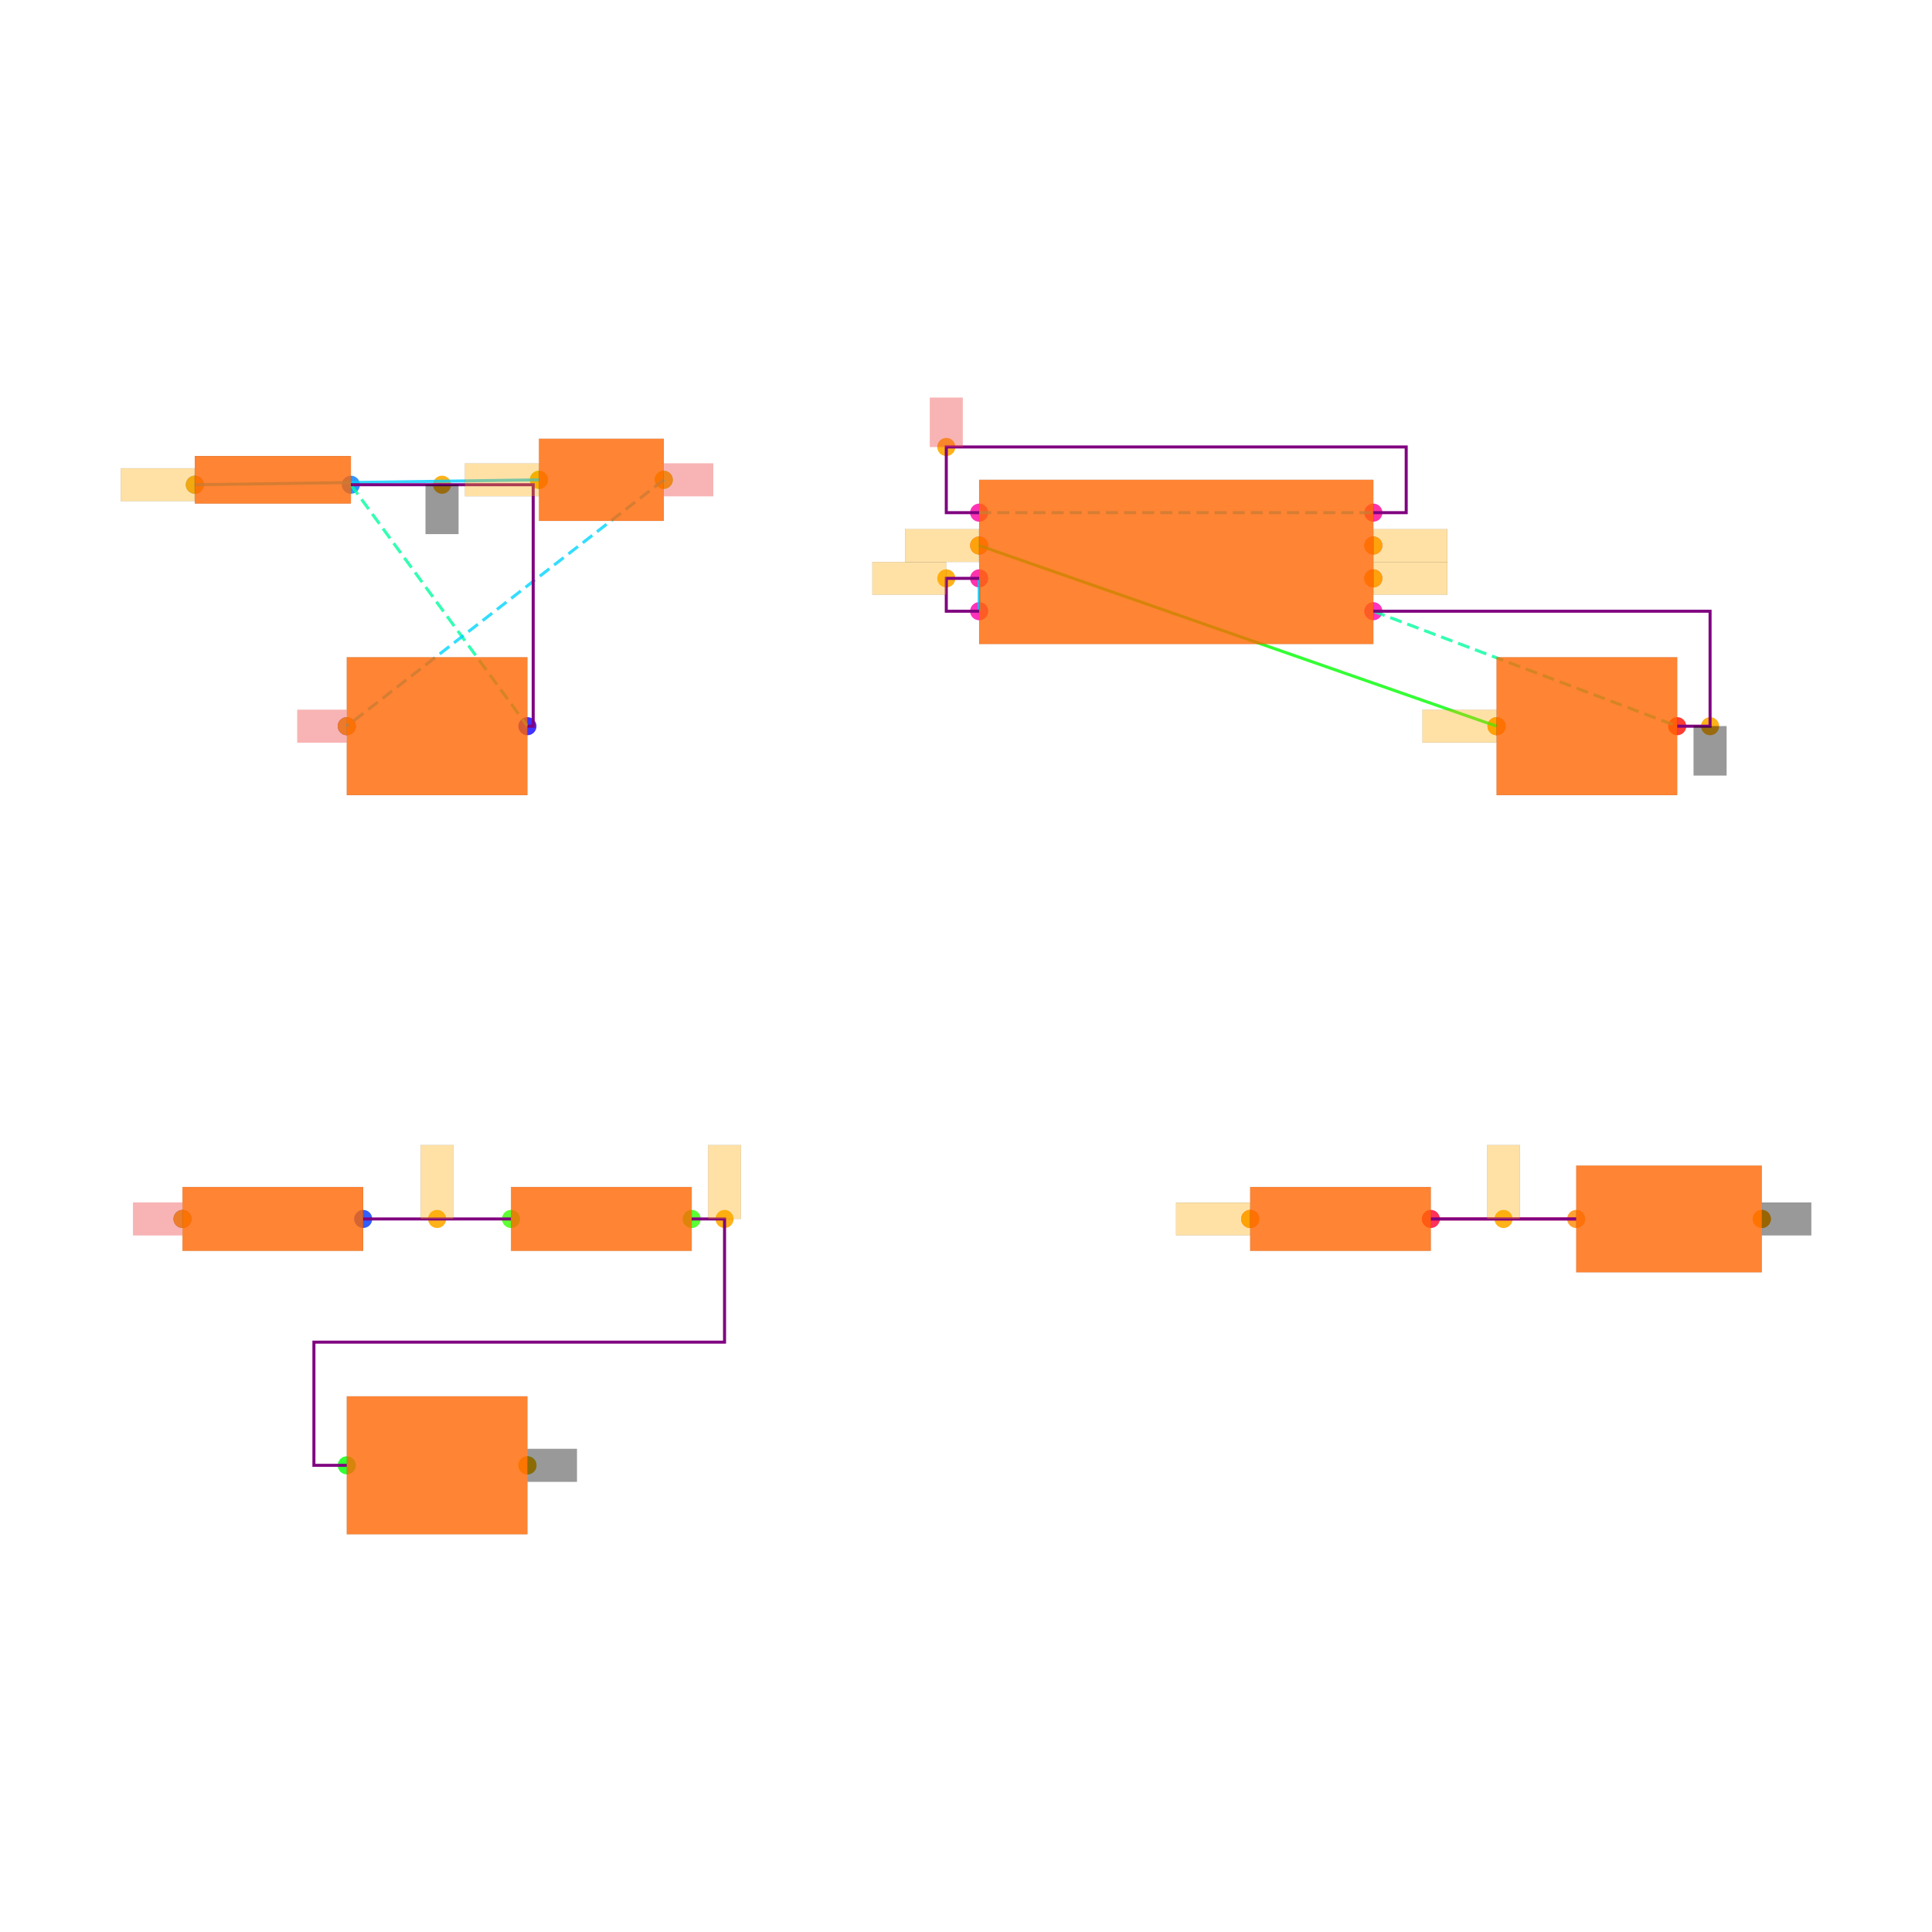
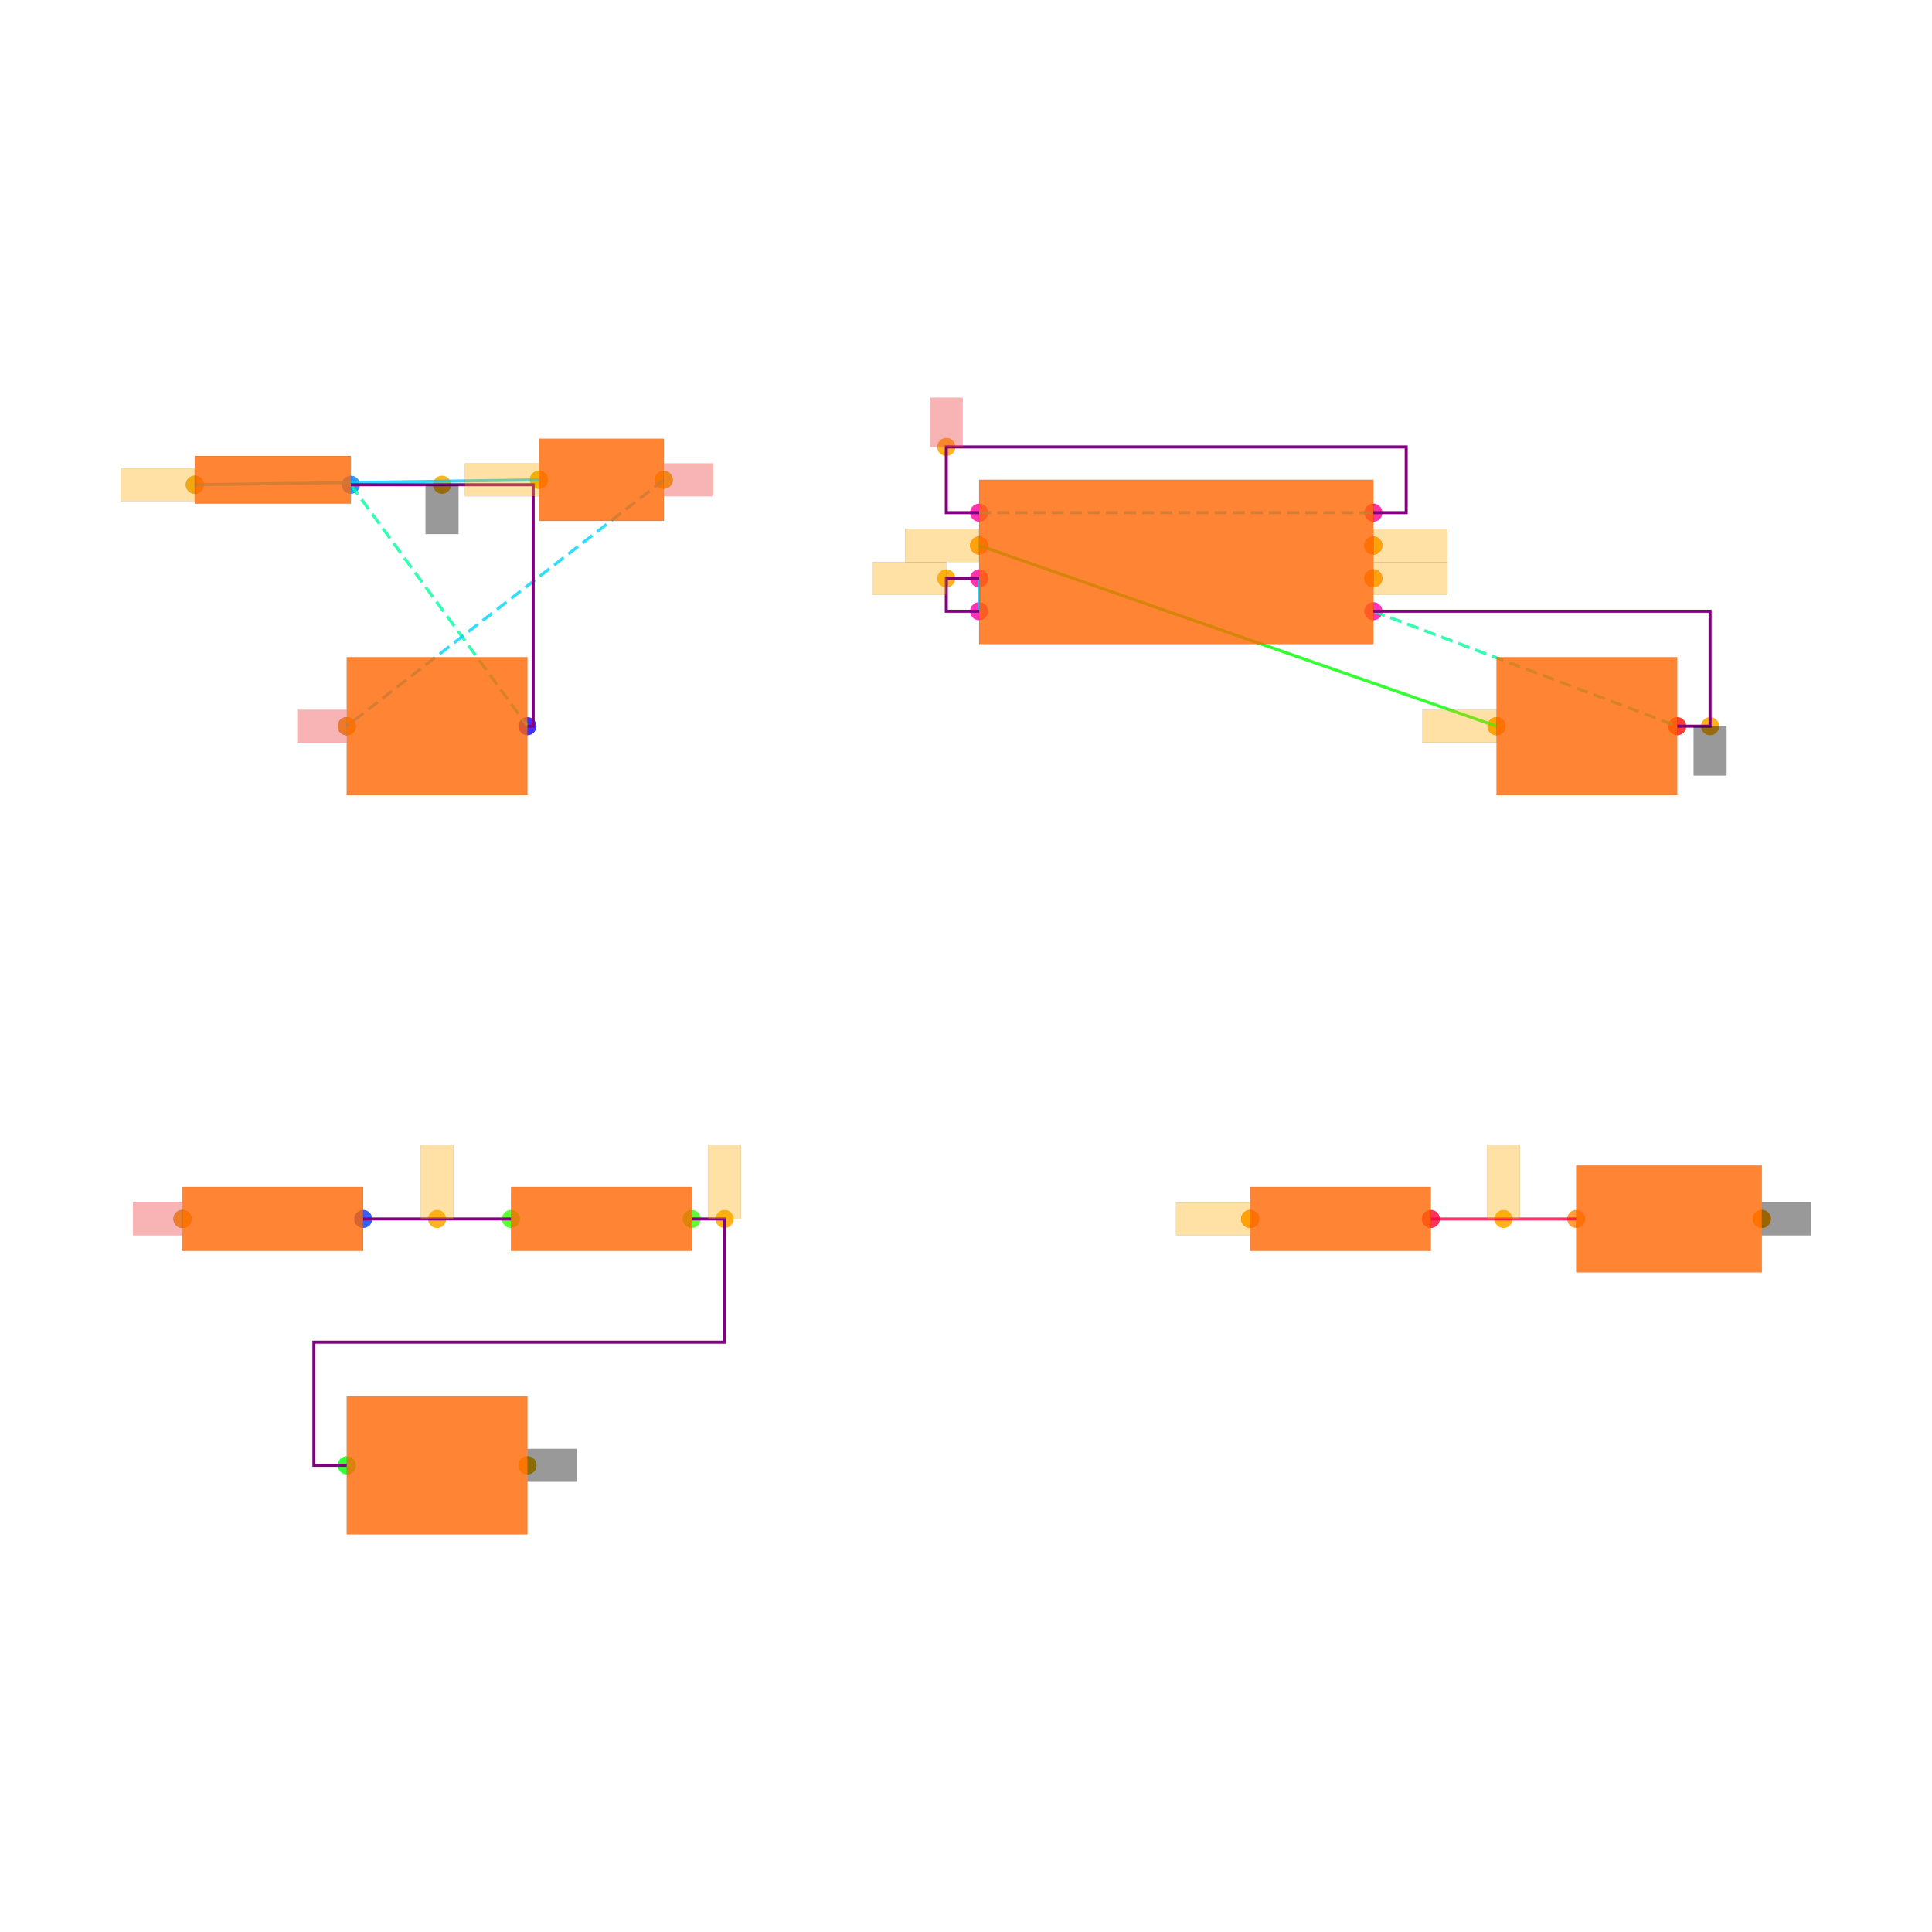
<svg xmlns="http://www.w3.org/2000/svg" width="640" height="640" viewBox="0 0 640 640">
  <rect width="100%" height="100%" fill="white" />
  <g>
    <circle data-type="point" data-label="B1.1 x-" data-x="-4.475" data-y="2.9699999999999998" cx="64.539" cy="160.575" r="3" fill="hsl(210, 100%, 50%, 0.8)" />
  </g>
  <g>
    <circle data-type="point" data-label="B1.2 x+" data-x="-3.525" data-y="2.9699999999999998" cx="116.23" cy="160.575" r="3" fill="hsl(211, 100%, 50%, 0.8)" />
  </g>
  <g>
    <circle data-type="point" data-label="SW1.1 x-" data-x="-2.38" data-y="3" cx="178.531" cy="158.943" r="3" fill="hsl(104, 100%, 50%, 0.8)" />
  </g>
  <g>
    <circle data-type="point" data-label="SW1.2 x+" data-x="-1.62" data-y="3" cx="219.883" cy="158.943" r="3" fill="hsl(105, 100%, 50%, 0.8)" />
  </g>
  <g>
    <circle data-type="point" data-label="C3.1 x-" data-x="-3.55" data-y="1.5" cx="114.87" cy="240.56" r="3" fill="hsl(243, 100%, 50%, 0.8)" />
  </g>
  <g>
    <circle data-type="point" data-label="C3.2 x+" data-x="-2.45" data-y="1.5" cx="174.722" cy="240.56" r="3" fill="hsl(244, 100%, 50%, 0.8)" />
  </g>
  <g>
    <circle data-type="point" data-label="U1.1 x+" data-x="2.7" data-y="2.2" cx="454.94" cy="202.472" r="3" fill="hsl(319, 100%, 50%, 0.8)" />
  </g>
  <g>
    <circle data-type="point" data-label="U1.2 x-" data-x="0.2999999999999998" data-y="2.2" cx="324.353" cy="202.472" r="3" fill="hsl(320, 100%, 50%, 0.8)" />
  </g>
  <g>
    <circle data-type="point" data-label="U1.3 x+" data-x="2.7" data-y="2.6" cx="454.94" cy="180.707" r="3" fill="hsl(321, 100%, 50%, 0.8)" />
  </g>
  <g>
    <circle data-type="point" data-label="U1.4 x-" data-x="0.2999999999999998" data-y="2.8" cx="324.353" cy="169.825" r="3" fill="hsl(322, 100%, 50%, 0.8)" />
  </g>
  <g>
    <circle data-type="point" data-label="U1.5 x-" data-x="0.2999999999999998" data-y="2.6" cx="324.353" cy="180.707" r="3" fill="hsl(323, 100%, 50%, 0.8)" />
  </g>
  <g>
    <circle data-type="point" data-label="U1.6 x-" data-x="0.2999999999999998" data-y="2.4" cx="324.353" cy="191.59" r="3" fill="hsl(324, 100%, 50%, 0.8)" />
  </g>
  <g>
    <circle data-type="point" data-label="U1.7 x+" data-x="2.7" data-y="2.4" cx="454.94" cy="191.59" r="3" fill="hsl(325, 100%, 50%, 0.8)" />
  </g>
  <g>
    <circle data-type="point" data-label="U1.8 x+" data-x="2.7" data-y="2.8" cx="454.94" cy="169.825" r="3" fill="hsl(326, 100%, 50%, 0.8)" />
  </g>
  <g>
    <circle data-type="point" data-label="C2.1 x-" data-x="3.45" data-y="1.5" cx="495.748" cy="240.56" r="3" fill="hsl(2, 100%, 50%, 0.8)" />
  </g>
  <g>
    <circle data-type="point" data-label="C2.2 x+" data-x="4.55" data-y="1.5" cx="555.6" cy="240.56" r="3" fill="hsl(3, 100%, 50%, 0.8)" />
  </g>
  <g>
    <circle data-type="point" data-label="R1.1 x-" data-x="-4.550000000000001" data-y="-1.5" cx="60.459" cy="403.793" r="3" fill="hsl(226, 100%, 50%, 0.8)" />
  </g>
  <g>
    <circle data-type="point" data-label="R1.2 x+" data-x="-3.4499999999999997" data-y="-1.5" cx="120.311" cy="403.793" r="3" fill="hsl(227, 100%, 50%, 0.8)" />
  </g>
  <g>
    <circle data-type="point" data-label="R2.1 x-" data-x="-2.55" data-y="-1.5" cx="169.281" cy="403.793" r="3" fill="hsl(107, 100%, 50%, 0.8)" />
  </g>
  <g>
    <circle data-type="point" data-label="R2.2 x+" data-x="-1.45" data-y="-1.5" cx="229.133" cy="403.793" r="3" fill="hsl(108, 100%, 50%, 0.8)" />
  </g>
  <g>
    <circle data-type="point" data-label="C1.1 x-" data-x="-3.55" data-y="-3" cx="114.87" cy="485.41" r="3" fill="hsl(121, 100%, 50%, 0.8)" />
  </g>
  <g>
    <circle data-type="point" data-label="C1.2 x+" data-x="-2.45" data-y="-3" cx="174.722" cy="485.41" r="3" fill="hsl(122, 100%, 50%, 0.8)" />
  </g>
  <g>
    <circle data-type="point" data-label="R3.1 x-" data-x="1.95" data-y="-1.5" cx="414.131" cy="403.793" r="3" fill="hsl(348, 100%, 50%, 0.8)" />
  </g>
  <g>
    <circle data-type="point" data-label="R3.2 x+" data-x="3.05" data-y="-1.5" cx="473.984" cy="403.793" r="3" fill="hsl(349, 100%, 50%, 0.8)" />
  </g>
  <g>
    <circle data-type="point" data-label="D1.1 x-" data-x="3.935" data-y="-1.5" cx="522.138" cy="403.793" r="3" fill="hsl(32, 100%, 50%, 0.8)" />
  </g>
  <g>
    <circle data-type="point" data-label="D1.2 x+" data-x="5.0649999999999995" data-y="-1.5" cx="583.622" cy="403.793" r="3" fill="hsl(33, 100%, 50%, 0.8)" />
  </g>
  <g>
    <circle data-type="point" data-label="anchorPoint orientation: x-" data-x="-4.475" data-y="2.9699999999999998" cx="64.539" cy="160.575" r="3" fill="hsl(40, 100%, 50%, 0.9)" />
  </g>
  <g>
    <circle data-type="point" data-label="anchorPoint orientation: x-" data-x="-2.38" data-y="3" cx="178.531" cy="158.943" r="3" fill="hsl(40, 100%, 50%, 0.9)" />
  </g>
  <g>
    <circle data-type="point" data-label="anchorPoint orientation: y-" data-x="-2.9699999999999998" data-y="2.9699999999999998" cx="146.428" cy="160.575" r="3" fill="hsl(40, 100%, 50%, 0.9)" />
  </g>
  <g>
    <circle data-type="point" data-label="anchorPoint orientation: y-" data-x="4.75" data-y="1.5" cx="566.483" cy="240.56" r="3" fill="hsl(40, 100%, 50%, 0.9)" />
  </g>
  <g>
    <circle data-type="point" data-label="anchorPoint orientation: x+" data-x="-2.45" data-y="-3" cx="174.722" cy="485.41" r="3" fill="hsl(40, 100%, 50%, 0.9)" />
  </g>
  <g>
    <circle data-type="point" data-label="anchorPoint orientation: x+" data-x="5.0649999999999995" data-y="-1.5" cx="583.622" cy="403.793" r="3" fill="hsl(40, 100%, 50%, 0.9)" />
  </g>
  <g>
    <circle data-type="point" data-label="anchorPoint orientation: x+" data-x="-1.62" data-y="3" cx="219.883" cy="158.943" r="3" fill="hsl(40, 100%, 50%, 0.9)" />
  </g>
  <g>
    <circle data-type="point" data-label="anchorPoint orientation: x-" data-x="-3.55" data-y="1.5" cx="114.87" cy="240.56" r="3" fill="hsl(40, 100%, 50%, 0.9)" />
  </g>
  <g>
    <circle data-type="point" data-label="anchorPoint orientation: y+" data-x="0.09999999999999981" data-y="3.2" cx="313.471" cy="148.061" r="3" fill="hsl(40, 100%, 50%, 0.9)" />
  </g>
  <g>
    <circle data-type="point" data-label="anchorPoint orientation: x-" data-x="-4.550000000000001" data-y="-1.5" cx="60.459" cy="403.793" r="3" fill="hsl(40, 100%, 50%, 0.9)" />
  </g>
  <g>
    <circle data-type="point" data-label="anchorPoint orientation: x-" data-x="0.09999999999999981" data-y="2.4" cx="313.471" cy="191.59" r="3" fill="hsl(40, 100%, 50%, 0.9)" />
  </g>
  <g>
    <circle data-type="point" data-label="anchorPoint orientation: y+" data-x="-1.25" data-y="-1.5" cx="240.016" cy="403.793" r="3" fill="hsl(40, 100%, 50%, 0.9)" />
  </g>
  <g>
    <circle data-type="point" data-label="anchorPoint orientation: x+" data-x="2.7" data-y="2.6" cx="454.94" cy="180.707" r="3" fill="hsl(40, 100%, 50%, 0.9)" />
  </g>
  <g>
    <circle data-type="point" data-label="anchorPoint orientation: x-" data-x="1.95" data-y="-1.5" cx="414.131" cy="403.793" r="3" fill="hsl(40, 100%, 50%, 0.9)" />
  </g>
  <g>
    <circle data-type="point" data-label="anchorPoint orientation: x-" data-x="0.2999999999999998" data-y="2.6" cx="324.353" cy="180.707" r="3" fill="hsl(40, 100%, 50%, 0.9)" />
  </g>
  <g>
    <circle data-type="point" data-label="anchorPoint orientation: x-" data-x="3.45" data-y="1.5" cx="495.748" cy="240.56" r="3" fill="hsl(40, 100%, 50%, 0.9)" />
  </g>
  <g>
    <circle data-type="point" data-label="anchorPoint orientation: y+" data-x="-3" data-y="-1.5" cx="144.796" cy="403.793" r="3" fill="hsl(40, 100%, 50%, 0.9)" />
  </g>
  <g>
    <circle data-type="point" data-label="anchorPoint orientation: x+" data-x="2.7" data-y="2.4" cx="454.94" cy="191.59" r="3" fill="hsl(40, 100%, 50%, 0.9)" />
  </g>
  <g>
    <circle data-type="point" data-label="anchorPoint orientation: y+" data-x="3.4924999999999997" data-y="-1.5" cx="498.061" cy="403.793" r="3" fill="hsl(40, 100%, 50%, 0.9)" />
  </g>
  <g>
    <polyline data-points="-4.475,2.9699999999999998 -2.38,3" data-type="line" data-label="" points="64.539,160.575 178.531,158.943" fill="none" stroke="hsl(192, 100%, 50%, 0.8)" stroke-width="1" />
  </g>
  <g>
    <polyline data-points="0.2999999999999998,2.6 3.45,1.5" data-type="line" data-label="" points="324.353,180.707 495.748,240.56" fill="none" stroke="hsl(120, 100%, 50%, 0.8)" stroke-width="1" />
  </g>
  <g>
    <polyline data-points="0.2999999999999998,2.4 0.2999999999999998,2.2" data-type="line" data-label="" points="324.353,191.59 324.353,202.472" fill="none" stroke="hsl(192, 100%, 50%, 0.8)" stroke-width="1" />
  </g>
  <g>
    <polyline data-points="3.05,-1.5 3.935,-1.5" data-type="line" data-label="" points="473.984,403.793 522.138,403.793" fill="none" stroke="hsl(344, 100%, 50%, 0.8)" stroke-width="1" />
  </g>
  <g>
    <polyline data-points="-3.525,2.9699999999999998 -2.45,1.5" data-type="line" data-label="" points="116.23,160.575 174.722,240.56" fill="none" stroke="hsl(157, 100%, 50%, 0.8)" stroke-width="1" stroke-dasharray="4 2" />
  </g>
  <g>
    <polyline data-points="2.7,2.2 4.55,1.5" data-type="line" data-label="" points="454.94,202.472 555.6,240.56" fill="none" stroke="hsl(157, 100%, 50%, 0.8)" stroke-width="1" stroke-dasharray="4 2" />
  </g>
  <g>
    <polyline data-points="-1.62,3 -3.55,1.5" data-type="line" data-label="" points="219.883,158.943 114.87,240.56" fill="none" stroke="hsl(190, 100%, 50%, 0.8)" stroke-width="1" stroke-dasharray="4 2" />
  </g>
  <g>
    <polyline data-points="0.2999999999999998,2.8 2.7,2.8" data-type="line" data-label="" points="324.353,169.825 454.94,169.825" fill="none" stroke="hsl(190, 100%, 50%, 0.8)" stroke-width="1" stroke-dasharray="4 2" />
  </g>
  <g>
    <polyline data-points="0.2999999999999998,2.4 0.09999999999999981,2.4 0.09999999999999981,2.2 0.2999999999999998,2.2" data-type="line" data-label="" points="324.353,191.59 313.471,191.59 313.471,202.472 324.353,202.472" fill="none" stroke="purple" stroke-width="1" />
  </g>
  <g>
    <polyline data-points="-2.55,-1.5 -3.4499999999999997,-1.5" data-type="line" data-label="" points="169.281,403.793 120.311,403.793" fill="none" stroke="purple" stroke-width="1" />
-   </g>
-   <g>
-     <polyline data-points="3.05,-1.5 3.935,-1.5" data-type="line" data-label="" points="473.984,403.793 522.138,403.793" fill="none" stroke="purple" stroke-width="1" />
  </g>
  <g>
    <polyline data-points="-1.4500000000000002,-1.5 -1.25,-1.5 -1.25,-2.25 -3.75,-2.25 -3.75,-3 -3.55,-3" data-type="line" data-label="" points="229.133,403.793 240.016,403.793 240.016,444.602 103.988,444.602 103.988,485.41 114.87,485.41" fill="none" stroke="purple" stroke-width="1" />
  </g>
  <g>
    <polyline data-points="-3.525,2.9699999999999998 -2.415,2.9699999999999998 -2.415,1.5 -2.45,1.5" data-type="line" data-label="" points="116.23,160.575 176.627,160.575 176.627,240.56 174.722,240.56" fill="none" stroke="purple" stroke-width="1" />
  </g>
  <g>
    <polyline data-points="2.7,2.2 4.75,2.2 4.75,1.5 4.55,1.5" data-type="line" data-label="" points="454.94,202.472 566.483,202.472 566.483,240.56 555.6,240.56" fill="none" stroke="purple" stroke-width="1" />
  </g>
  <g>
    <polyline data-points="0.2999999999999998,2.8 0.09999999999999981,2.8 0.09999999999999981,3.2 2.9000000000000004,3.2 2.9000000000000004,2.8 2.7,2.8" data-type="line" data-label="" points="324.353,169.825 313.471,169.825 313.471,148.061 465.822,148.061 465.822,169.825 454.94,169.825" fill="none" stroke="purple" stroke-width="1" />
  </g>
  <g>
    <rect data-type="rect" data-label="schematic_component_0" data-x="-4" data-y="3" x="64.539" y="151.053" width="51.691" height="15.779" fill="hsl(24, 100%, 50%, 0.8)" stroke="black" stroke-width="0.018" />
  </g>
  <g>
    <rect data-type="rect" data-label="schematic_component_1" data-x="-2" data-y="3" x="178.531" y="145.34" width="41.353" height="27.206" fill="hsl(24, 100%, 50%, 0.8)" stroke="black" stroke-width="0.018" />
  </g>
  <g>
    <rect data-type="rect" data-label="schematic_component_2" data-x="-3" data-y="1.5" x="114.87" y="217.707" width="59.852" height="45.705" fill="hsl(24, 100%, 50%, 0.8)" stroke="black" stroke-width="0.018" />
  </g>
  <g>
    <rect data-type="rect" data-label="schematic_component_3" data-x="1.5" data-y="2.5" x="324.353" y="158.943" width="130.587" height="54.411" fill="hsl(24, 100%, 50%, 0.8)" stroke="black" stroke-width="0.018" />
  </g>
  <g>
    <rect data-type="rect" data-label="schematic_component_4" data-x="4" data-y="1.5" x="495.748" y="217.707" width="59.852" height="45.705" fill="hsl(24, 100%, 50%, 0.8)" stroke="black" stroke-width="0.018" />
  </g>
  <g>
    <rect data-type="rect" data-label="schematic_component_5" data-x="-4" data-y="-1.5" x="60.459" y="393.213" width="59.852" height="21.161" fill="hsl(24, 100%, 50%, 0.8)" stroke="black" stroke-width="0.018" />
  </g>
  <g>
    <rect data-type="rect" data-label="schematic_component_6" data-x="-2" data-y="-1.5" x="169.281" y="393.213" width="59.852" height="21.161" fill="hsl(24, 100%, 50%, 0.8)" stroke="black" stroke-width="0.018" />
  </g>
  <g>
    <rect data-type="rect" data-label="schematic_component_7" data-x="-3" data-y="-3" x="114.87" y="462.557" width="59.852" height="45.705" fill="hsl(24, 100%, 50%, 0.8)" stroke="black" stroke-width="0.018" />
  </g>
  <g>
    <rect data-type="rect" data-label="schematic_component_8" data-x="2.5" data-y="-1.5" x="414.131" y="393.213" width="59.852" height="21.161" fill="hsl(24, 100%, 50%, 0.8)" stroke="black" stroke-width="0.018" />
  </g>
  <g>
    <rect data-type="rect" data-label="schematic_component_9" data-x="4.5" data-y="-1.5" x="522.138" y="386.11" width="61.485" height="35.367" fill="hsl(24, 100%, 50%, 0.8)" stroke="black" stroke-width="0.018" />
  </g>
  <g>
    <rect data-type="rect" data-label="netId: .B1 &gt; .pin1 to .SW1 &gt; .pin1 globalConnNetId: connectivity_net0" data-x="-4.701" data-y="2.9699999999999998" x="40" y="155.134" width="24.485" height="10.882" fill="hsl(40, 100%, 50%, 0.35)" stroke="black" stroke-width="0.018" />
  </g>
  <g>
    <rect data-type="rect" data-label="netId: .B1 &gt; .pin1 to .SW1 &gt; .pin1 globalConnNetId: connectivity_net0" data-x="-2.606" data-y="3" x="153.991" y="153.502" width="24.485" height="10.882" fill="hsl(40, 100%, 50%, 0.35)" stroke="black" stroke-width="0.018" />
  </g>
  <g>
    <rect data-type="rect" data-label="netId: GND globalConnNetId: connectivity_net6" data-x="-2.9699999999999998" data-y="2.82" x="140.987" y="160.575" width="10.882" height="16.323" fill="#00000066" stroke="#000000" stroke-width="0.018" />
  </g>
  <g>
    <rect data-type="rect" data-label="netId: GND globalConnNetId: connectivity_net6" data-x="4.75" data-y="1.35" x="561.042" y="240.56" width="10.882" height="16.323" fill="#00000066" stroke="#000000" stroke-width="0.018" />
  </g>
  <g>
    <rect data-type="rect" data-label="netId: GND globalConnNetId: connectivity_net6" data-x="-2.2990000000000004" data-y="-3" x="174.777" y="479.969" width="16.323" height="10.882" fill="#00000066" stroke="#000000" stroke-width="0.018" />
  </g>
  <g>
    <rect data-type="rect" data-label="netId: GND globalConnNetId: connectivity_net6" data-x="5.216" data-y="-1.5" x="583.677" y="398.352" width="16.323" height="10.882" fill="#00000066" stroke="#000000" stroke-width="0.018" />
  </g>
  <g>
    <rect data-type="rect" data-label="netId: VCC globalConnNetId: connectivity_net7" data-x="-1.4690000000000003" data-y="3" x="219.938" y="153.502" width="16.323" height="10.882" fill="#ef444466" stroke="#ef4444" stroke-width="0.018" />
  </g>
  <g>
    <rect data-type="rect" data-label="netId: VCC globalConnNetId: connectivity_net7" data-x="-3.7009999999999996" data-y="1.5" x="98.492" y="235.119" width="16.323" height="10.882" fill="#ef444466" stroke="#ef4444" stroke-width="0.018" />
  </g>
  <g>
    <rect data-type="rect" data-label="netId: VCC globalConnNetId: connectivity_net7" data-x="0.09999999999999981" data-y="3.35" x="308.03" y="131.737" width="10.882" height="16.323" fill="#ef444466" stroke="#ef4444" stroke-width="0.018" />
  </g>
  <g>
    <rect data-type="rect" data-label="netId: VCC globalConnNetId: connectivity_net7" data-x="-4.701000000000001" data-y="-1.5" x="44.081" y="398.352" width="16.323" height="10.882" fill="#ef444466" stroke="#ef4444" stroke-width="0.018" />
  </g>
  <g>
    <rect data-type="rect" data-label="netId: .U1 &gt; .THRES to .C1 &gt; .pin1 globalConnNetId: connectivity_net2" data-x="-0.1250000000000002" data-y="2.4" x="288.986" y="186.148" width="24.485" height="10.882" fill="hsl(40, 100%, 50%, 0.35)" stroke="black" stroke-width="0.018" />
  </g>
  <g>
    <rect data-type="rect" data-label="netId: .R2 &gt; .pin2 to .U1 &gt; .THRES globalConnNetId: connectivity_net2" data-x="-1.25" data-y="-1.275" x="234.574" y="379.308" width="10.882" height="24.485" fill="hsl(40, 100%, 50%, 0.35)" stroke="black" stroke-width="0.018" />
  </g>
  <g>
    <rect data-type="rect" data-label="netId: .U1 &gt; .OUT to .R3 &gt; .pin1 globalConnNetId: connectivity_net4" data-x="2.926" data-y="2.6" x="454.994" y="175.266" width="24.485" height="10.882" fill="hsl(40, 100%, 50%, 0.35)" stroke="black" stroke-width="0.018" />
  </g>
  <g>
    <rect data-type="rect" data-label="netId: .U1 &gt; .OUT to .R3 &gt; .pin1 globalConnNetId: connectivity_net4" data-x="1.724" data-y="-1.5" x="389.592" y="398.352" width="24.485" height="10.882" fill="hsl(40, 100%, 50%, 0.35)" stroke="black" stroke-width="0.018" />
  </g>
  <g>
    <rect data-type="rect" data-label="netId: .U1 &gt; .CTRL to .C2 &gt; .pin1 globalConnNetId: connectivity_net1" data-x="0.07399999999999982" data-y="2.6" x="299.813" y="175.266" width="24.485" height="10.882" fill="hsl(40, 100%, 50%, 0.35)" stroke="black" stroke-width="0.018" />
  </g>
  <g>
    <rect data-type="rect" data-label="netId: .U1 &gt; .CTRL to .C2 &gt; .pin1 globalConnNetId: connectivity_net1" data-x="3.224" data-y="1.5" x="471.209" y="235.119" width="24.485" height="10.882" fill="hsl(40, 100%, 50%, 0.35)" stroke="black" stroke-width="0.018" />
  </g>
  <g>
    <rect data-type="rect" data-label="netId: .U1 &gt; .DISCH to .R2 &gt; .pin1 globalConnNetId: connectivity_net3" data-x="-3" data-y="-1.275" x="139.355" y="379.308" width="10.882" height="24.485" fill="hsl(40, 100%, 50%, 0.35)" stroke="black" stroke-width="0.018" />
  </g>
  <g>
    <rect data-type="rect" data-label="netId: .U1 &gt; .DISCH to .R2 &gt; .pin1 globalConnNetId: connectivity_net3" data-x="2.926" data-y="2.4" x="454.994" y="186.148" width="24.485" height="10.882" fill="hsl(40, 100%, 50%, 0.35)" stroke="black" stroke-width="0.018" />
  </g>
  <g>
    <rect data-type="rect" data-label="netId: .R3 &gt; .pin2 to .D1 &gt; .pin1 globalConnNetId: connectivity_net5" data-x="3.4924999999999997" data-y="-1.275" x="492.62" y="379.308" width="10.882" height="24.485" fill="hsl(40, 100%, 50%, 0.35)" stroke="black" stroke-width="0.018" />
  </g>
  <g id="crosshair" style="display: none">
    <line id="crosshair-h" y1="0" y2="640" stroke="#666" stroke-width="0.5" />
    <line id="crosshair-v" x1="0" x2="640" stroke="#666" stroke-width="0.5" />
    <text id="coordinates" font-family="monospace" font-size="12" fill="#666" />
  </g>
</svg>
